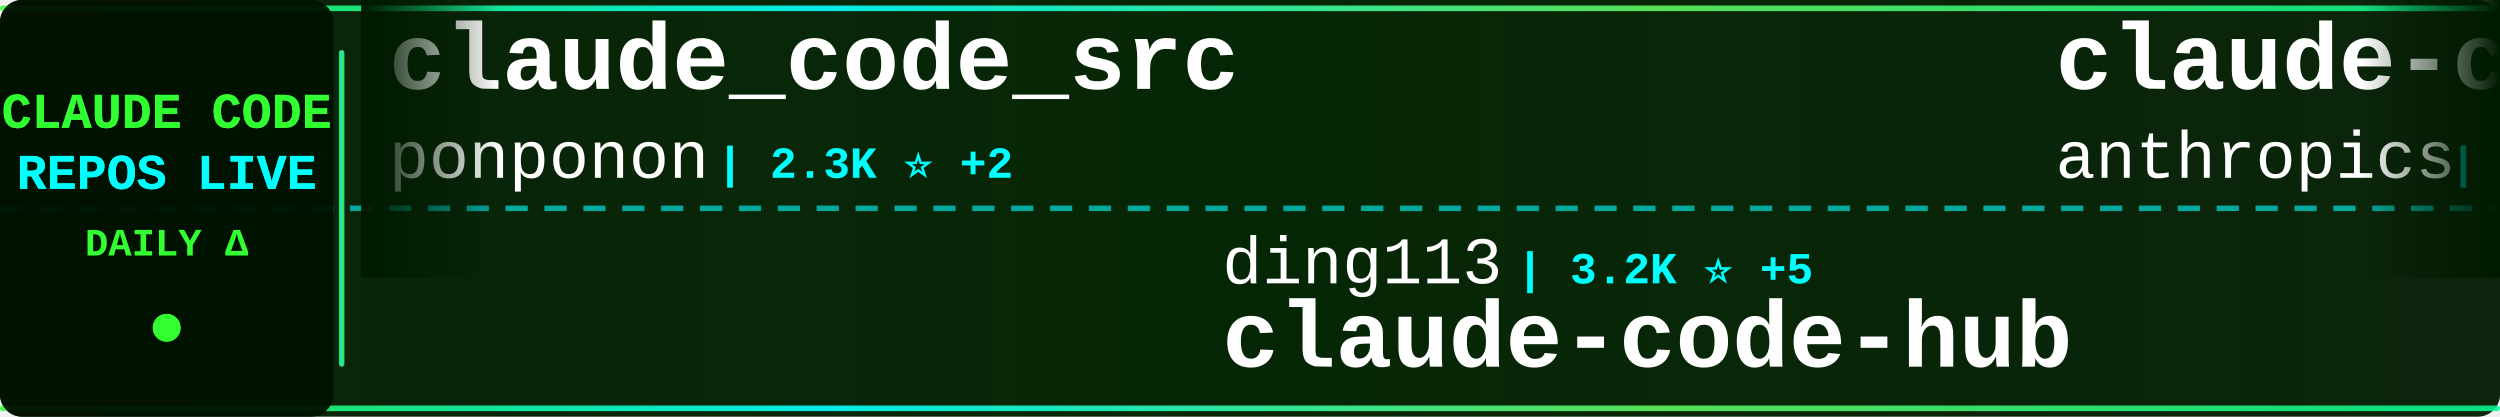
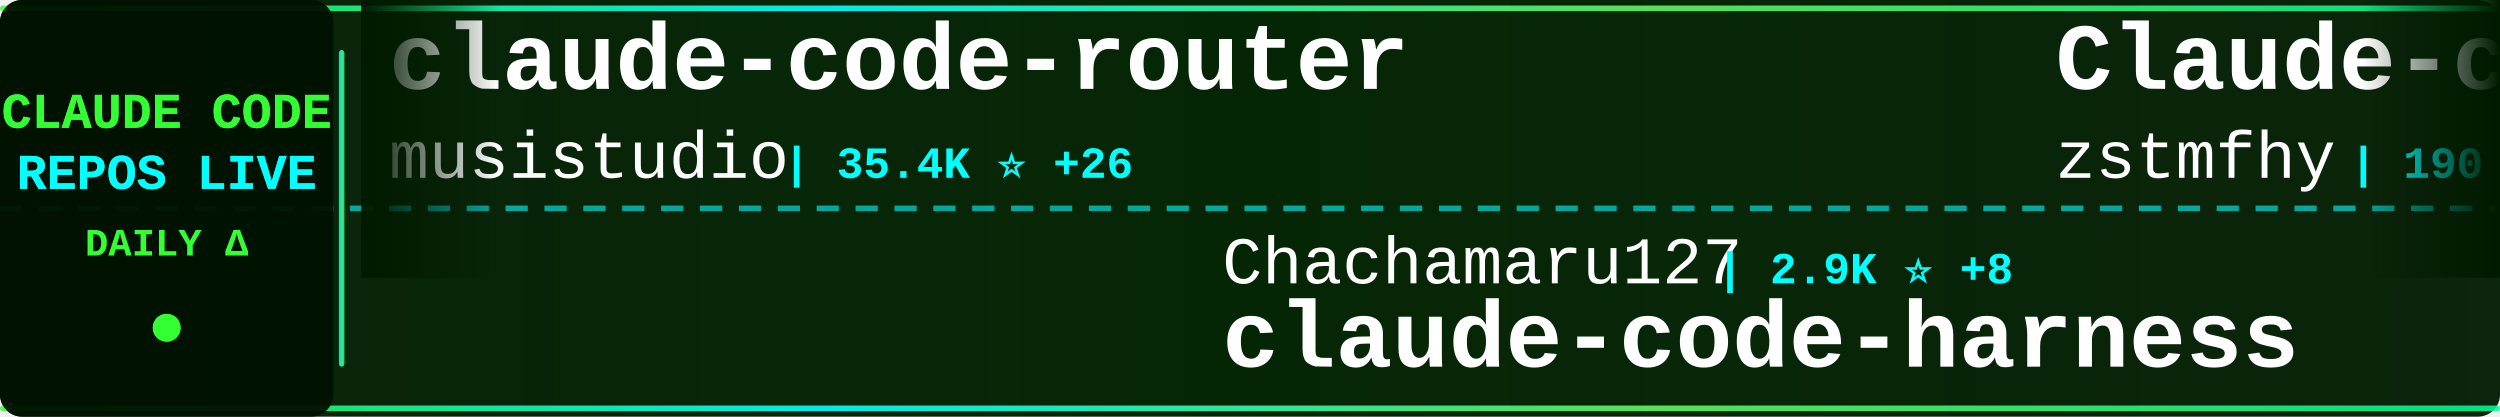
<svg xmlns="http://www.w3.org/2000/svg" width="900" height="150">
  <defs>
    <linearGradient id="tickerBg" x1="0%" y1="0%" x2="100%" y2="0%">
      <stop offset="0%" style="stop-color:#001a00;stop-opacity:0.95" />
      <stop offset="50%" style="stop-color:#002200;stop-opacity:0.98" />
      <stop offset="100%" style="stop-color:#001a00;stop-opacity:0.95" />
    </linearGradient>
    <linearGradient id="borderGrad" x1="0%" y1="0%" x2="100%" y2="0%">
      <stop offset="0%" style="stop-color:#33ff33;stop-opacity:0.85">
        <animate attributeName="stop-opacity" values="0.85;1;0.85" dur="2s" repeatCount="indefinite" />
      </stop>
      <stop offset="33%" style="stop-color:#00ffff;stop-opacity:0.9">
        <animate attributeName="stop-opacity" values="0.9;1;0.9" dur="2.2s" repeatCount="indefinite" />
      </stop>
      <stop offset="66%" style="stop-color:#66ff66;stop-opacity:0.85">
        <animate attributeName="stop-opacity" values="0.85;1;0.85" dur="1.8s" repeatCount="indefinite" />
      </stop>
      <stop offset="100%" style="stop-color:#00ff99;stop-opacity:0.85">
        <animate attributeName="stop-opacity" values="0.85;1;0.85" dur="2s" repeatCount="indefinite" />
      </stop>
    </linearGradient>
    <filter id="textGlow">
      <feGaussianBlur stdDeviation="0.1" result="coloredBlur" />
      <feMerge>
        <feMergeNode in="coloredBlur" />
        <feMergeNode in="SourceGraphic" />
      </feMerge>
    </filter>
    <filter id="metricGlow">
      <feGaussianBlur stdDeviation="0.2" result="coloredBlur" />
      <feMerge>
        <feMergeNode in="coloredBlur" />
        <feMergeNode in="SourceGraphic" />
      </feMerge>
    </filter>
    <linearGradient id="leftFade" x1="0%" y1="0%" x2="100%" y2="0%">
      <stop offset="0%" style="stop-color:#001a00;stop-opacity:1" />
      <stop offset="100%" style="stop-color:#001a00;stop-opacity:0" />
    </linearGradient>
    <linearGradient id="rightFade" x1="0%" y1="0%" x2="100%" y2="0%">
      <stop offset="0%" style="stop-color:#001a00;stop-opacity:0" />
      <stop offset="100%" style="stop-color:#001a00;stop-opacity:1" />
    </linearGradient>
  </defs>
  <rect width="900" height="150" fill="url(#tickerBg)" rx="8" />
  <rect x="0" y="2" width="900" height="2" fill="url(#borderGrad)" rx="1" />
  <rect x="0" y="146" width="900" height="2" fill="url(#borderGrad)" rx="1" />
  <line x1="0" y1="75" x2="900" y2="75" stroke="#00ffff" stroke-width="2" stroke-dasharray="8 6" opacity="0.6" />
  <rect x="0" y="0" width="120" height="150" fill="#001100" opacity="0.95" rx="8" />
  <text x="60" y="46" font-family="'Courier New', monospace" font-size="18" font-weight="bold" fill="#33ff33" text-anchor="middle" filter="url(#textGlow)">
    CLAUDE CODE
  </text>
  <text x="60" y="68" font-family="'Courier New', monospace" font-size="18" font-weight="bold" fill="#00ffff" text-anchor="middle" filter="url(#textGlow)">
    REPOS LIVE
  </text>
  <text x="60" y="92" font-family="'Courier New', monospace" font-size="14" font-weight="bold" fill="#33ff33" text-anchor="middle">
    DAILY Δ
  </text>
  <circle cx="60" cy="118" r="5" fill="#33ff33" filter="url(#metricGlow)">
    <animate attributeName="r" values="4;6;4" dur="1.5s" repeatCount="indefinite" />
    <animate attributeName="opacity" values="0.6;1;0.6" dur="1.5s" repeatCount="indefinite" />
  </circle>
  <rect x="122" y="18" width="2" height="114" fill="url(#borderGrad)" rx="1" />
  <clipPath id="tickerClip">
    <rect x="130" y="0" width="770" height="150" />
  </clipPath>
  <g clip-path="url(#tickerClip)">
    <g id="tickerItems">
      <animateTransform attributeName="transform" attributeType="XML" type="translate" from="0 0" to="-3000 0" dur="54s" repeatCount="indefinite" />
      <g transform="translate(0, 0)">
-         <text x="140" y="32" font-family="'Courier New', monospace" font-size="34" font-weight="bold" fill="#ffffff">claude_code_src</text>
-         <text x="140" y="64" font-family="'Courier New', monospace" font-size="24" font-weight="normal" fill="#ffffff" opacity="1.0">ponponon</text>
-         <text x="258" y="64" font-family="'Courier New', monospace" font-size="16" font-weight="bold" fill="#00ffff"> | 2.3K ⭐ +2</text>
+         <text x="140" y="32" font-family="'Courier New', monospace" font-size="34" font-weight="bold" fill="#ffffff">claude-code-router</text>
+         <text x="140" y="64" font-family="'Courier New', monospace" font-size="24" font-weight="normal" fill="#ffffff" opacity="1.0">musistudio</text>
+         <text x="282" y="64" font-family="'Courier New', monospace" font-size="16" font-weight="bold" fill="#00ffff"> | 35.4K ⭐ +26</text>
      </g>
      <g transform="translate(300, 0)">
-         <text x="140" y="102" font-family="'Courier New', monospace" font-size="24" font-weight="normal" fill="#ffffff" opacity="1.0">ding113</text>
-         <text x="246" y="102" font-family="'Courier New', monospace" font-size="16" font-weight="bold" fill="#00ffff"> | 3.2K ⭐ +5</text>
-         <text x="140" y="132" font-family="'Courier New', monospace" font-size="34" font-weight="bold" fill="#ffffff">claude-code-hub</text>
+         <text x="140" y="102" font-family="'Courier New', monospace" font-size="24" font-weight="normal" fill="#ffffff" opacity="1.0">Chachamaru127</text>
+         <text x="318" y="102" font-family="'Courier New', monospace" font-size="16" font-weight="bold" fill="#00ffff"> | 2.9K ⭐ +8</text>
+         <text x="140" y="132" font-family="'Courier New', monospace" font-size="34" font-weight="bold" fill="#ffffff">claude-code-harness</text>
      </g>
      <g transform="translate(600, 0)">
-         <text x="140" y="32" font-family="'Courier New', monospace" font-size="34" font-weight="bold" fill="#ffffff">claude-code-security-rev...</text>
-         <text x="140" y="64" font-family="'Courier New', monospace" font-size="24" font-weight="normal" fill="#ffffff" opacity="1.0">anthropics</text>
-         <text x="282" y="64" font-family="'Courier New', monospace" font-size="16" font-weight="bold" fill="#00ffff"> | 5.4K ⭐ +10</text>
+         <text x="140" y="32" font-family="'Courier New', monospace" font-size="34" font-weight="bold" fill="#ffffff">Claude-code</text>
+         <text x="140" y="64" font-family="'Courier New', monospace" font-size="24" font-weight="normal" fill="#ffffff" opacity="1.0">zstmfhy</text>
+         <text x="246" y="64" font-family="'Courier New', monospace" font-size="16" font-weight="bold" fill="#00ffff"> | 190 ⭐</text>
      </g>
      <g transform="translate(900, 0)">
-         <text x="140" y="102" font-family="'Courier New', monospace" font-size="24" font-weight="normal" fill="#ffffff" opacity="1.0">SeemSeam</text>
-         <text x="258" y="102" font-family="'Courier New', monospace" font-size="16" font-weight="bold" fill="#00ffff"> | 3.1K ⭐ +8</text>
-         <text x="140" y="132" font-family="'Courier New', monospace" font-size="34" font-weight="bold" fill="#ffffff">claude_codex_bridge</text>
+         <text x="140" y="102" font-family="'Courier New', monospace" font-size="24" font-weight="normal" fill="#ffffff" opacity="1.0">fuergaosi233</text>
+         <text x="306" y="102" font-family="'Courier New', monospace" font-size="16" font-weight="bold" fill="#00ffff"> | 2.7K ⭐ +4</text>
+         <text x="140" y="132" font-family="'Courier New', monospace" font-size="34" font-weight="bold" fill="#ffffff">claude-code-proxy</text>
      </g>
      <g transform="translate(1200, 0)">
-         <text x="140" y="32" font-family="'Courier New', monospace" font-size="34" font-weight="bold" fill="#ffffff">claude-coder</text>
-         <text x="140" y="64" font-family="'Courier New', monospace" font-size="24" font-weight="normal" fill="#ffffff" opacity="1.0">kodu-ai</text>
-         <text x="246" y="64" font-family="'Courier New', monospace" font-size="16" font-weight="bold" fill="#00ffff"> | 5.3K ⭐ +2</text>
+         <text x="140" y="32" font-family="'Courier New', monospace" font-size="34" font-weight="bold" fill="#ffffff">Claude-Code-Workflow</text>
+         <text x="140" y="64" font-family="'Courier New', monospace" font-size="24" font-weight="normal" fill="#ffffff" opacity="1.0">catlog22</text>
+         <text x="258" y="64" font-family="'Courier New', monospace" font-size="16" font-weight="bold" fill="#00ffff"> | 2.1K ⭐ +1</text>
      </g>
      <g transform="translate(1500, 0)">
-         <text x="140" y="102" font-family="'Courier New', monospace" font-size="24" font-weight="normal" fill="#ffffff" opacity="1.0">shareAI-lab</text>
-         <text x="294" y="102" font-family="'Courier New', monospace" font-size="16" font-weight="bold" fill="#00ffff"> | 68.6K ⭐ +109</text>
-         <text x="140" y="132" font-family="'Courier New', monospace" font-size="34" font-weight="bold" fill="#ffffff">learn-claude-code</text>
+         <text x="140" y="102" font-family="'Courier New', monospace" font-size="24" font-weight="normal" fill="#ffffff" opacity="1.0">LING71671</text>
+         <text x="270" y="102" font-family="'Courier New', monospace" font-size="16" font-weight="bold" fill="#00ffff"> | 902 ⭐ +1</text>
+         <text x="140" y="132" font-family="'Courier New', monospace" font-size="34" font-weight="bold" fill="#ffffff">Open-ClaudeCode</text>
      </g>
      <g transform="translate(1800, 0)">
-         <text x="140" y="32" font-family="'Courier New', monospace" font-size="34" font-weight="bold" fill="#ffffff">claude-code-prompts</text>
-         <text x="140" y="64" font-family="'Courier New', monospace" font-size="24" font-weight="normal" fill="#ffffff" opacity="1.0">repowise-dev</text>
-         <text x="306" y="64" font-family="'Courier New', monospace" font-size="16" font-weight="bold" fill="#00ffff"> | 1.1K ⭐ +2</text>
+         <text x="140" y="32" font-family="'Courier New', monospace" font-size="34" font-weight="bold" fill="#ffffff">claude-code-spec-workflo...</text>
+         <text x="140" y="64" font-family="'Courier New', monospace" font-size="24" font-weight="normal" fill="#ffffff" opacity="1.0">Pimzino</text>
+         <text x="246" y="64" font-family="'Courier New', monospace" font-size="16" font-weight="bold" fill="#00ffff"> | 3.8K ⭐ +1</text>
      </g>
      <g transform="translate(2100, 0)">
-         <text x="140" y="102" font-family="'Courier New', monospace" font-size="24" font-weight="normal" fill="#ffffff" opacity="1.0">ChinaSiro</text>
-         <text x="270" y="102" font-family="'Courier New', monospace" font-size="16" font-weight="bold" fill="#00ffff"> | 9.5K ⭐ +6</text>
-         <text x="140" y="132" font-family="'Courier New', monospace" font-size="34" font-weight="bold" fill="#ffffff">claude-code-sourcemap</text>
+         <text x="140" y="102" font-family="'Courier New', monospace" font-size="24" font-weight="normal" fill="#ffffff" opacity="1.0">Cranot</text>
+         <text x="234" y="102" font-family="'Courier New', monospace" font-size="16" font-weight="bold" fill="#00ffff"> | 2.8K ⭐ +2</text>
+         <text x="140" y="132" font-family="'Courier New', monospace" font-size="34" font-weight="bold" fill="#ffffff">claude-code-guide</text>
      </g>
      <g transform="translate(2400, 0)">
-         <text x="140" y="32" font-family="'Courier New', monospace" font-size="34" font-weight="bold" fill="#ffffff">claude-code-webui</text>
-         <text x="140" y="64" font-family="'Courier New', monospace" font-size="24" font-weight="normal" fill="#ffffff" opacity="1.0">sugyan</text>
-         <text x="234" y="64" font-family="'Courier New', monospace" font-size="16" font-weight="bold" fill="#00ffff"> | 1.1K ⭐ +1</text>
+         <text x="140" y="32" font-family="'Courier New', monospace" font-size="34" font-weight="bold" fill="#ffffff">my-claude-code-setup</text>
+         <text x="140" y="64" font-family="'Courier New', monospace" font-size="24" font-weight="normal" fill="#ffffff" opacity="1.0">centminmod</text>
+         <text x="282" y="64" font-family="'Courier New', monospace" font-size="16" font-weight="bold" fill="#00ffff"> | 2.4K ⭐ +2</text>
      </g>
      <g transform="translate(2700, 0)">
-         <text x="140" y="102" font-family="'Courier New', monospace" font-size="24" font-weight="normal" fill="#ffffff" opacity="1.0">chauncygu</text>
-         <text x="270" y="102" font-family="'Courier New', monospace" font-size="16" font-weight="bold" fill="#00ffff"> | 2.7K ⭐ +4</text>
-         <text x="140" y="132" font-family="'Courier New', monospace" font-size="34" font-weight="bold" fill="#ffffff">collection-claude-code-s...</text>
+         <text x="140" y="102" font-family="'Courier New', monospace" font-size="24" font-weight="normal" fill="#ffffff" opacity="1.0">FlorianBruniaux</text>
+         <text x="342" y="102" font-family="'Courier New', monospace" font-size="16" font-weight="bold" fill="#00ffff"> | 5.2K ⭐ +9</text>
+         <text x="140" y="132" font-family="'Courier New', monospace" font-size="34" font-weight="bold" fill="#ffffff">claude-code-ultimate-gui...</text>
      </g>
      <g transform="translate(3000, 0)">
-         <text x="140" y="32" font-family="'Courier New', monospace" font-size="34" font-weight="bold" fill="#ffffff">claude_code_src</text>
-         <text x="140" y="64" font-family="'Courier New', monospace" font-size="24" font-weight="normal" fill="#ffffff" opacity="1.0">ponponon</text>
-         <text x="258" y="64" font-family="'Courier New', monospace" font-size="16" font-weight="bold" fill="#00ffff"> | 2.3K ⭐ +2</text>
+         <text x="140" y="32" font-family="'Courier New', monospace" font-size="34" font-weight="bold" fill="#ffffff">claude-code-router</text>
+         <text x="140" y="64" font-family="'Courier New', monospace" font-size="24" font-weight="normal" fill="#ffffff" opacity="1.0">musistudio</text>
+         <text x="282" y="64" font-family="'Courier New', monospace" font-size="16" font-weight="bold" fill="#00ffff"> | 35.4K ⭐ +26</text>
      </g>
      <g transform="translate(3300, 0)">
-         <text x="140" y="102" font-family="'Courier New', monospace" font-size="24" font-weight="normal" fill="#ffffff" opacity="1.0">ding113</text>
-         <text x="246" y="102" font-family="'Courier New', monospace" font-size="16" font-weight="bold" fill="#00ffff"> | 3.2K ⭐ +5</text>
-         <text x="140" y="132" font-family="'Courier New', monospace" font-size="34" font-weight="bold" fill="#ffffff">claude-code-hub</text>
+         <text x="140" y="102" font-family="'Courier New', monospace" font-size="24" font-weight="normal" fill="#ffffff" opacity="1.0">Chachamaru127</text>
+         <text x="318" y="102" font-family="'Courier New', monospace" font-size="16" font-weight="bold" fill="#00ffff"> | 2.9K ⭐ +8</text>
+         <text x="140" y="132" font-family="'Courier New', monospace" font-size="34" font-weight="bold" fill="#ffffff">claude-code-harness</text>
      </g>
      <g transform="translate(3600, 0)">
-         <text x="140" y="32" font-family="'Courier New', monospace" font-size="34" font-weight="bold" fill="#ffffff">claude-code-security-rev...</text>
-         <text x="140" y="64" font-family="'Courier New', monospace" font-size="24" font-weight="normal" fill="#ffffff" opacity="1.0">anthropics</text>
-         <text x="282" y="64" font-family="'Courier New', monospace" font-size="16" font-weight="bold" fill="#00ffff"> | 5.4K ⭐ +10</text>
+         <text x="140" y="32" font-family="'Courier New', monospace" font-size="34" font-weight="bold" fill="#ffffff">Claude-code</text>
+         <text x="140" y="64" font-family="'Courier New', monospace" font-size="24" font-weight="normal" fill="#ffffff" opacity="1.0">zstmfhy</text>
+         <text x="246" y="64" font-family="'Courier New', monospace" font-size="16" font-weight="bold" fill="#00ffff"> | 190 ⭐</text>
      </g>
      <g transform="translate(3900, 0)">
-         <text x="140" y="102" font-family="'Courier New', monospace" font-size="24" font-weight="normal" fill="#ffffff" opacity="1.0">SeemSeam</text>
-         <text x="258" y="102" font-family="'Courier New', monospace" font-size="16" font-weight="bold" fill="#00ffff"> | 3.1K ⭐ +8</text>
-         <text x="140" y="132" font-family="'Courier New', monospace" font-size="34" font-weight="bold" fill="#ffffff">claude_codex_bridge</text>
+         <text x="140" y="102" font-family="'Courier New', monospace" font-size="24" font-weight="normal" fill="#ffffff" opacity="1.0">fuergaosi233</text>
+         <text x="306" y="102" font-family="'Courier New', monospace" font-size="16" font-weight="bold" fill="#00ffff"> | 2.7K ⭐ +4</text>
+         <text x="140" y="132" font-family="'Courier New', monospace" font-size="34" font-weight="bold" fill="#ffffff">claude-code-proxy</text>
      </g>
    </g>
  </g>
  <rect x="130" y="0" width="50" height="100" fill="url(#leftFade)" />
  <rect x="850" y="0" width="50" height="100" fill="url(#rightFade)" />
</svg>
